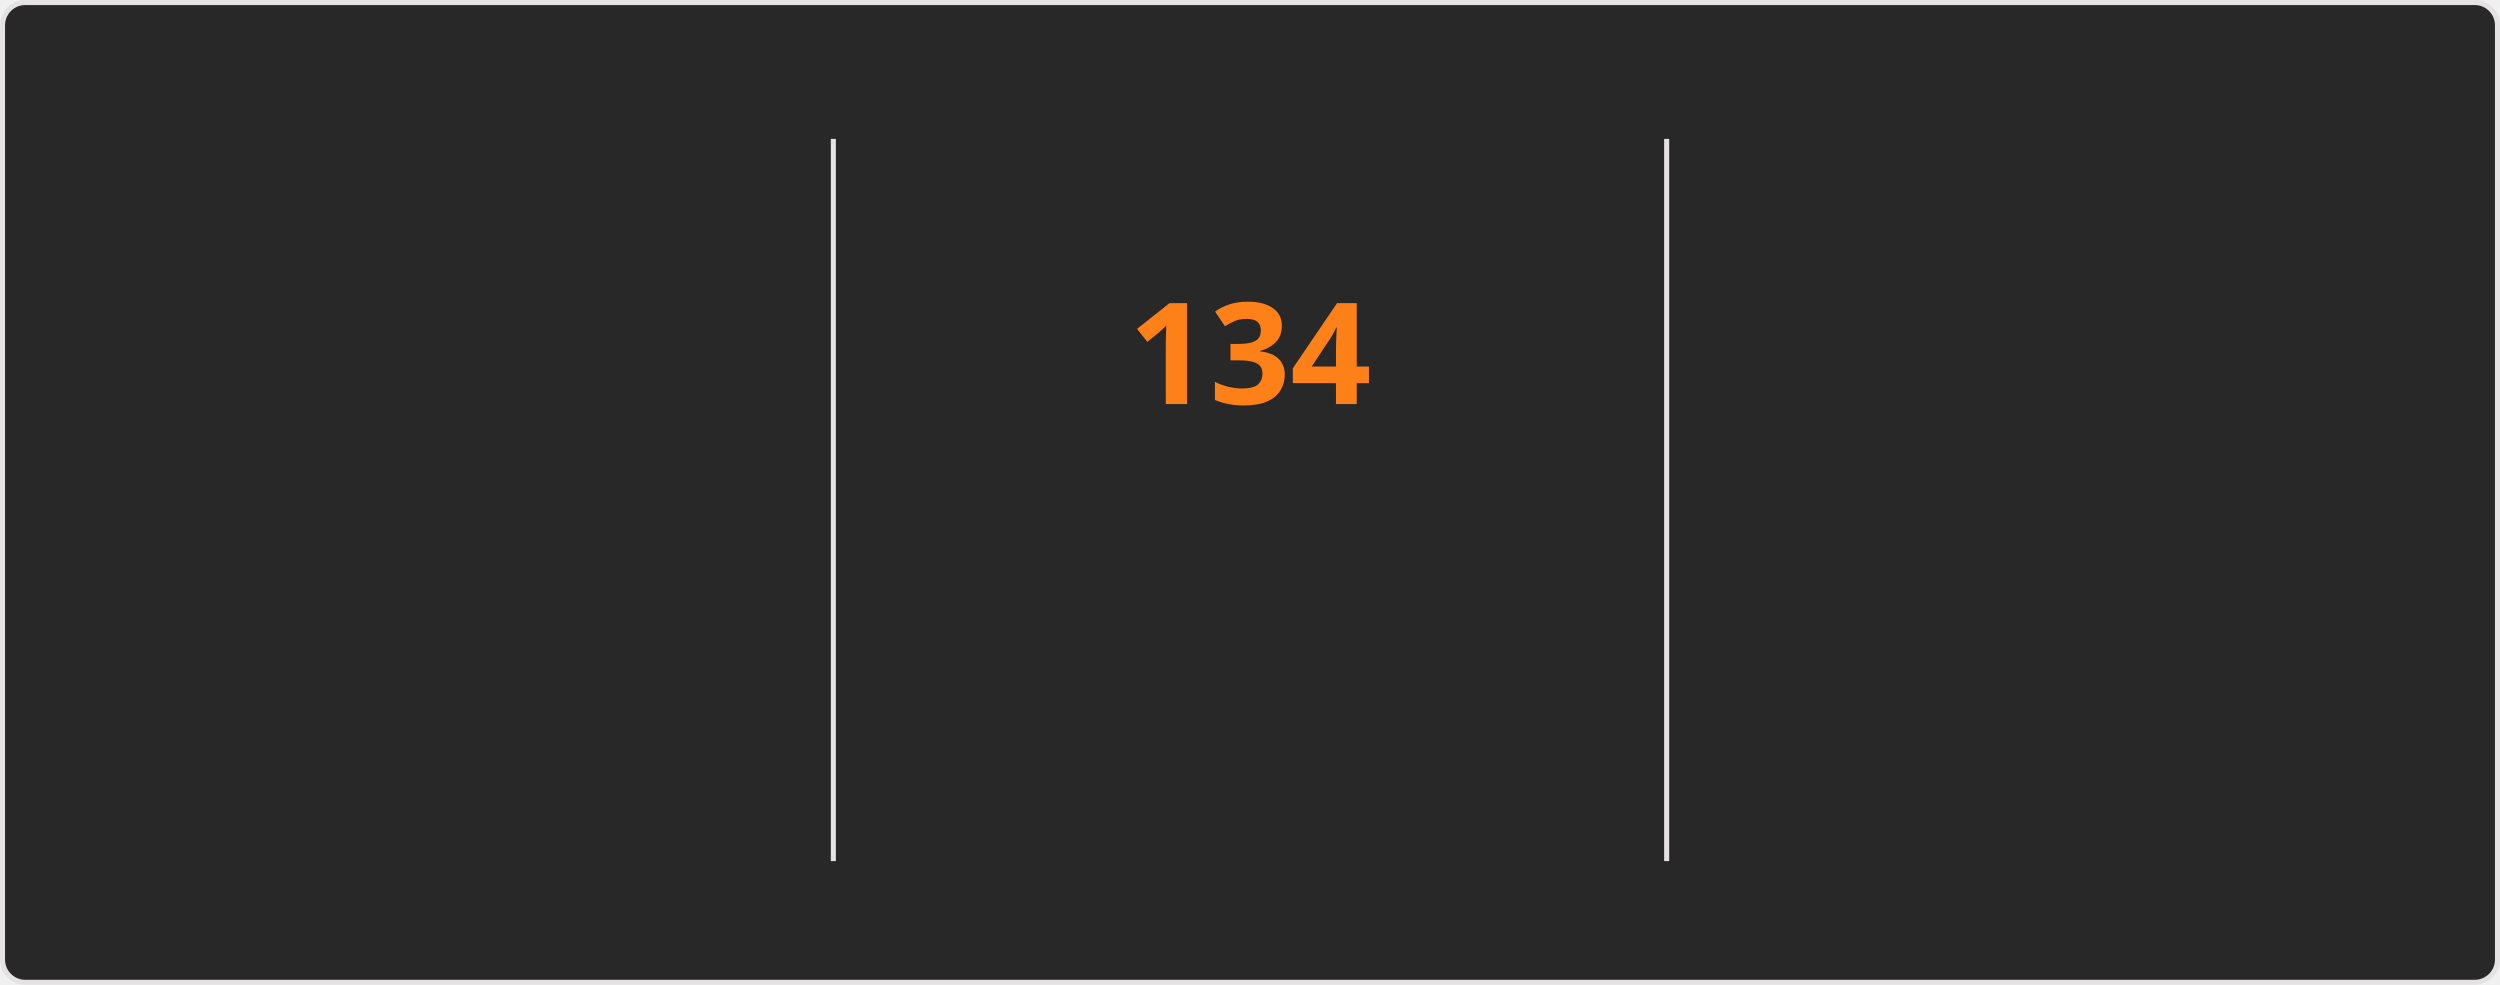
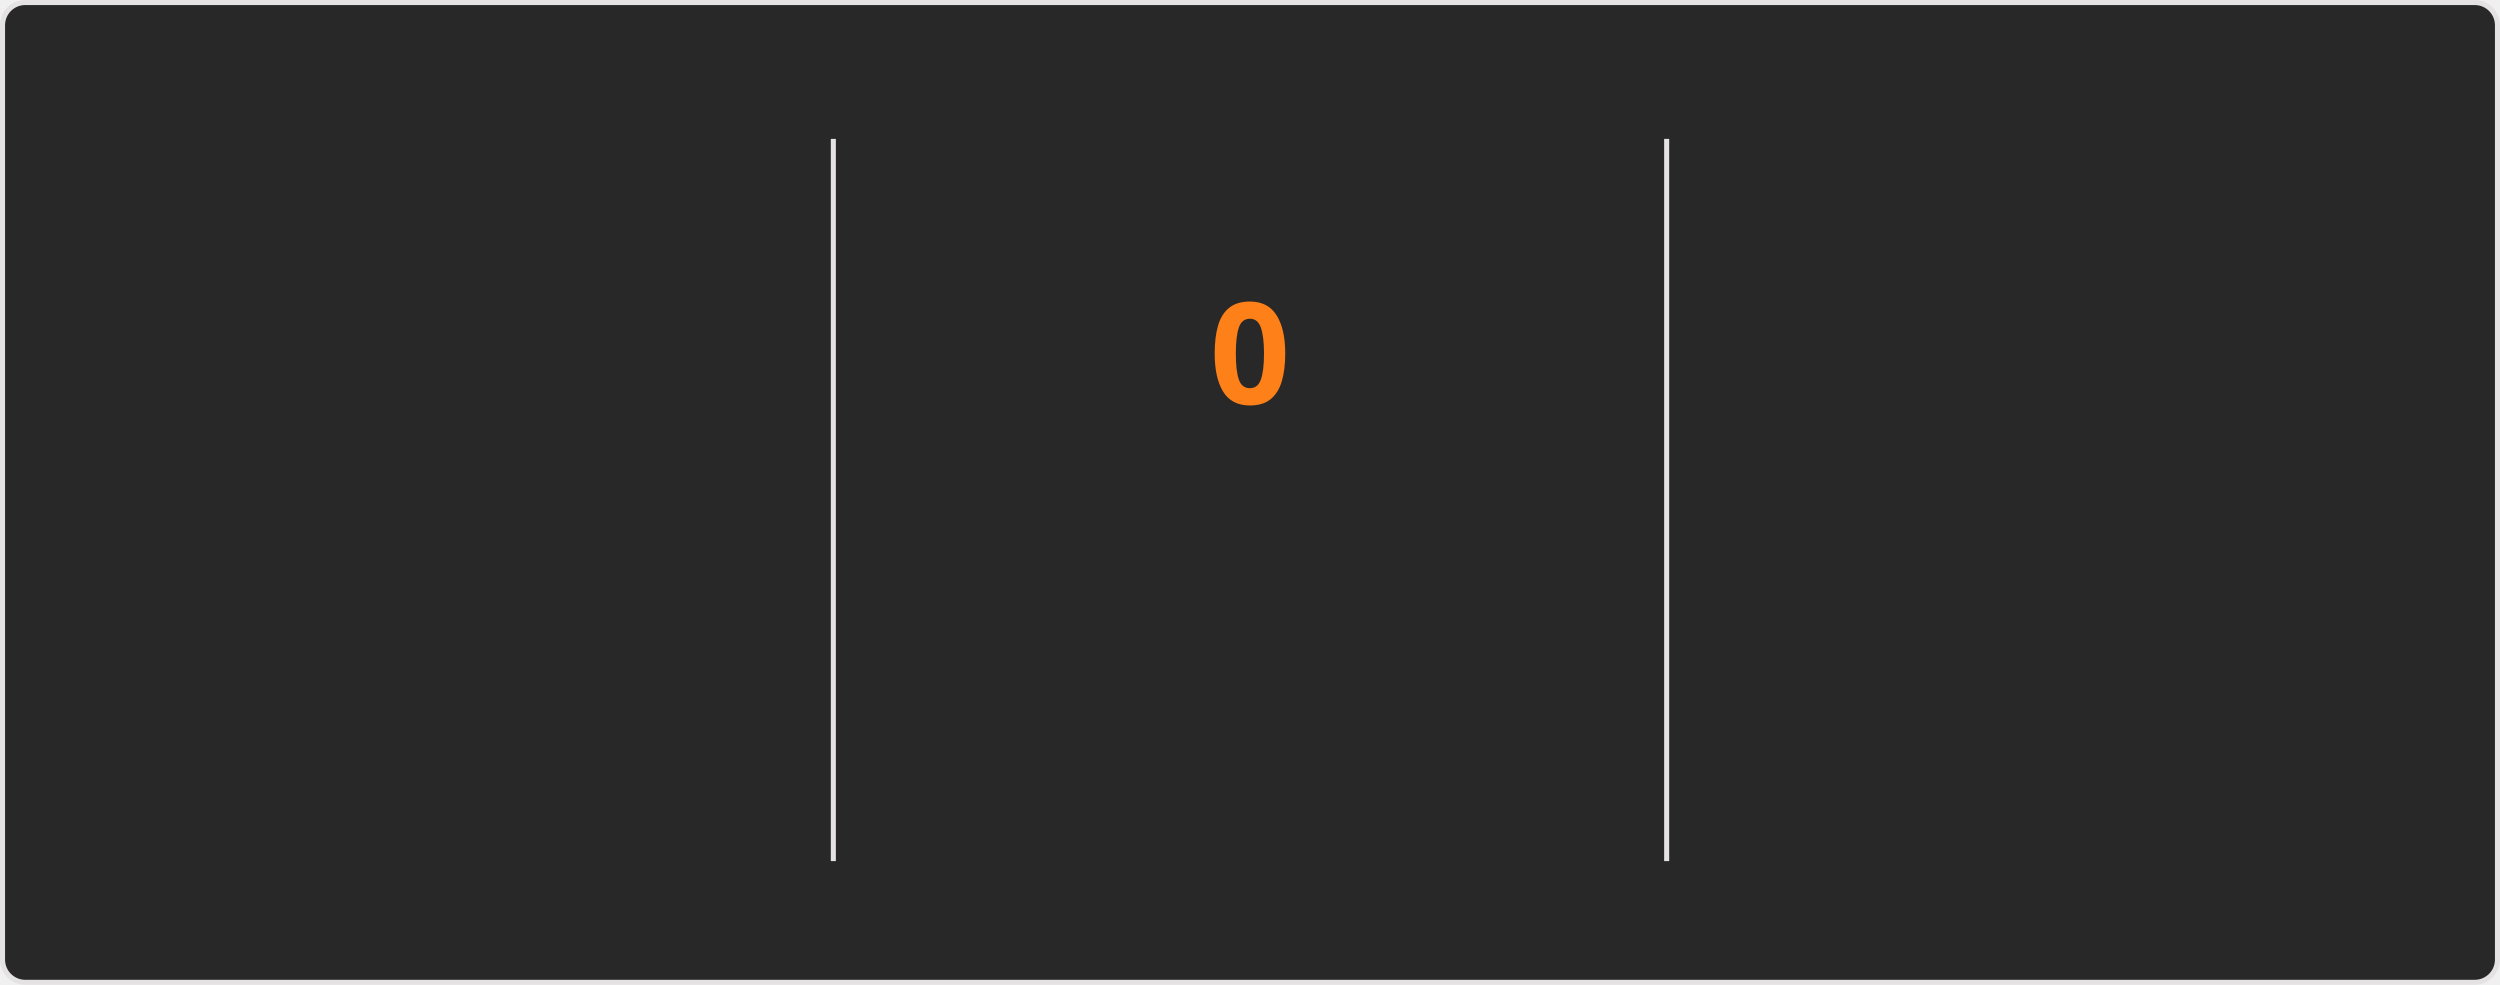
<svg xmlns="http://www.w3.org/2000/svg" style="isolation: isolate" viewBox="0 0 495 195" width="495px" height="195px" direction="ltr">
  <style>
    @keyframes currstreak {
      0% { font-size: 3px; opacity: 0.2; }
      80% { font-size: 34px; opacity: 1; }
      100% { font-size: 28px; opacity: 1; }
    }
    @keyframes fadein {
      0% { opacity: 0; }
      100% { opacity: 1; }
    }
    .big-number {
      font-family: "Segoe UI", Ubuntu, sans-serif;
      font-weight: 700;
      font-size: 28px;
      fill: #fabd2f;
    }
    .label {
      font-family: "Segoe UI", Ubuntu, sans-serif;
      font-weight: 400;
      font-size: 14px;
      fill: #fabd2f;
    }
    .range-text {
      font-family: "Segoe UI", Ubuntu, sans-serif;
      font-weight: 400;
      font-size: 12px;
      fill: #8ec07c;
    }
    .current-streak-num {
      font-family: "Segoe UI", Ubuntu, sans-serif;
      font-weight: 700;
      font-size: 28px;
      fill: #fe8019;
    }</style>
  <defs>
    <clipPath id="outer_rectangle">
      <rect width="495" height="195" rx="4.5" />
    </clipPath>
    <mask id="mask_out_ring_behind_fire">
      <rect width="495" height="195" fill="white" />
      <ellipse id="mask-ellipse" cx="247.5" cy="32" rx="13" ry="18" fill="black" />
    </mask>
  </defs>
  <g clip-path="url(#outer_rectangle)">
    <g style="isolation: isolate">
      <rect fill="#282828" rx="4.5" x="0.5" y="0.5" width="494" height="194" stroke="#e4e2e2" />
    </g>
    <g style="isolation: isolate">
      <line x1="165" y1="28" x2="165" y2="170" vector-effect="non-scaling-stroke" stroke-width="1" stroke="#e4e2e2" stroke-linejoin="miter" stroke-linecap="square" stroke-miterlimit="3" />
      <line x1="330" y1="28" x2="330" y2="170" vector-effect="non-scaling-stroke" stroke-width="1" stroke="#e4e2e2" stroke-linejoin="miter" stroke-linecap="square" stroke-miterlimit="3" />
    </g>
    <g style="isolation: isolate">
      <g transform="translate(82.5, 48)">
        <text x="0" y="32" stroke-width="0" text-anchor="middle" class="big-number" style="opacity: 0; animation: fadein 0.5s linear forwards 0.6s">
            7.3K
          </text>
      </g>
      <g transform="translate(82.5, 84)">
        <text x="0" y="32" stroke-width="0" text-anchor="middle" class="label" style="opacity: 0; animation: fadein 0.5s linear forwards 0.7s">
            Total Contributions
          </text>
      </g>
      <g transform="translate(82.5, 114)">
        <text x="0" y="32" stroke-width="0" text-anchor="middle" class="range-text" style="opacity: 0; animation: fadein 0.5s linear forwards 0.8s">
            Nov 23 - Present
          </text>
      </g>
    </g>
    <g style="isolation: isolate">
      <g mask="url(#mask_out_ring_behind_fire)">
        <circle cx="247.5" cy="71" r="40" fill="none" stroke="#fabd2f" stroke-width="5" style="opacity: 0; animation: fadein 0.5s linear forwards 0.4s" />
      </g>
      <g transform="translate(247.5, 19.5)" stroke-opacity="0" style="opacity: 0; animation: fadein 0.5s linear forwards 0.6s">
        <path d="M -12 -0.5 L 15 -0.5 L 15 23.5 L -12 23.5 L -12 -0.5 Z" fill="none" />
        <path d="M 1.5 0.67 C 1.5 0.67 2.24 3.32 2.24 5.47 C 2.24 7.53 0.89 9.2 -1.17 9.2 C -3.23 9.2 -4.79 7.53 -4.79 5.47 L -4.76 5.11 C -6.78 7.51 -8 10.62 -8 13.99 C -8 18.41 -4.42 22 0 22 C 4.42 22 8 18.41 8 13.99 C 8 8.6 5.41 3.79 1.5 0.67 Z M -0.29 19 C -2.07 19 -3.51 17.6 -3.51 15.86 C -3.51 14.24 -2.46 13.1 -0.7 12.74 C 1.07 12.38 2.9 11.53 3.92 10.16 C 4.31 11.45 4.51 12.81 4.51 14.2 C 4.51 16.85 2.36 19 -0.29 19 Z" fill="#fabd2f" stroke-opacity="0" />
      </g>
      <g transform="translate(247.5, 48)">
        <text x="0" y="32" stroke-width="0" text-anchor="middle" class="current-streak-num" style="animation: currstreak 0.6s linear forwards">
-             134
+             0
          </text>
      </g>
      <g transform="translate(247.5, 108)">
        <text x="0" y="32" stroke-width="0" text-anchor="middle" class="label" style="opacity: 0; animation: fadein 0.5s linear forwards 0.9s">
            Current Streak
          </text>
      </g>
      <g transform="translate(247.5, 145)">
        <text x="0" y="21" stroke-width="0" text-anchor="middle" class="range-text" style="opacity: 0; animation: fadein 0.5s linear forwards 0.9s">
-             Jul 12 - Nov 22
+             0 days
          </text>
      </g>
    </g>
    <g style="isolation: isolate">
      <g transform="translate(412.5, 48)">
        <text x="0" y="32" stroke-width="0" text-anchor="middle" class="big-number" style="opacity: 0; animation: fadein 0.5s linear forwards 1.2s">
            134
          </text>
      </g>
      <g transform="translate(412.5, 84)">
        <text x="0" y="32" stroke-width="0" text-anchor="middle" class="label" style="opacity: 0; animation: fadein 0.5s linear forwards 1.3s">
            Longest Streak
          </text>
      </g>
      <g transform="translate(412.5, 114)">
        <text x="0" y="32" stroke-width="0" text-anchor="middle" class="range-text" style="opacity: 0; animation: fadein 0.5s linear forwards 1.4s">
            Jul 12 - Nov 22
          </text>
      </g>
    </g>
  </g>
</svg>
